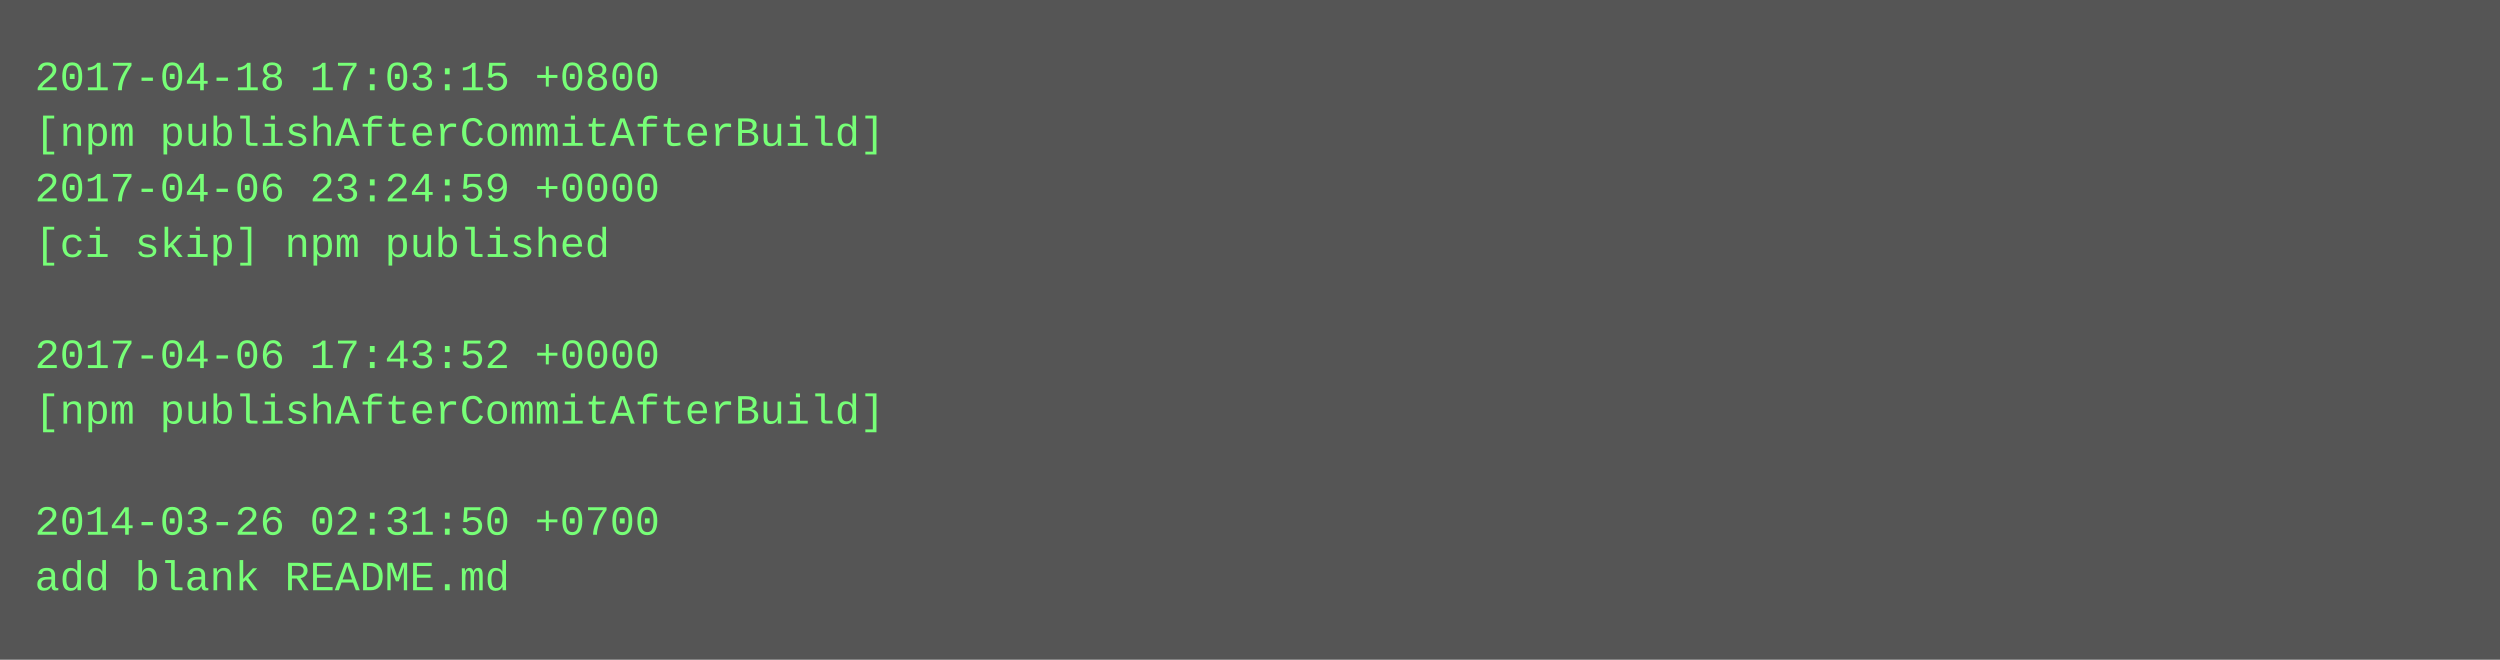
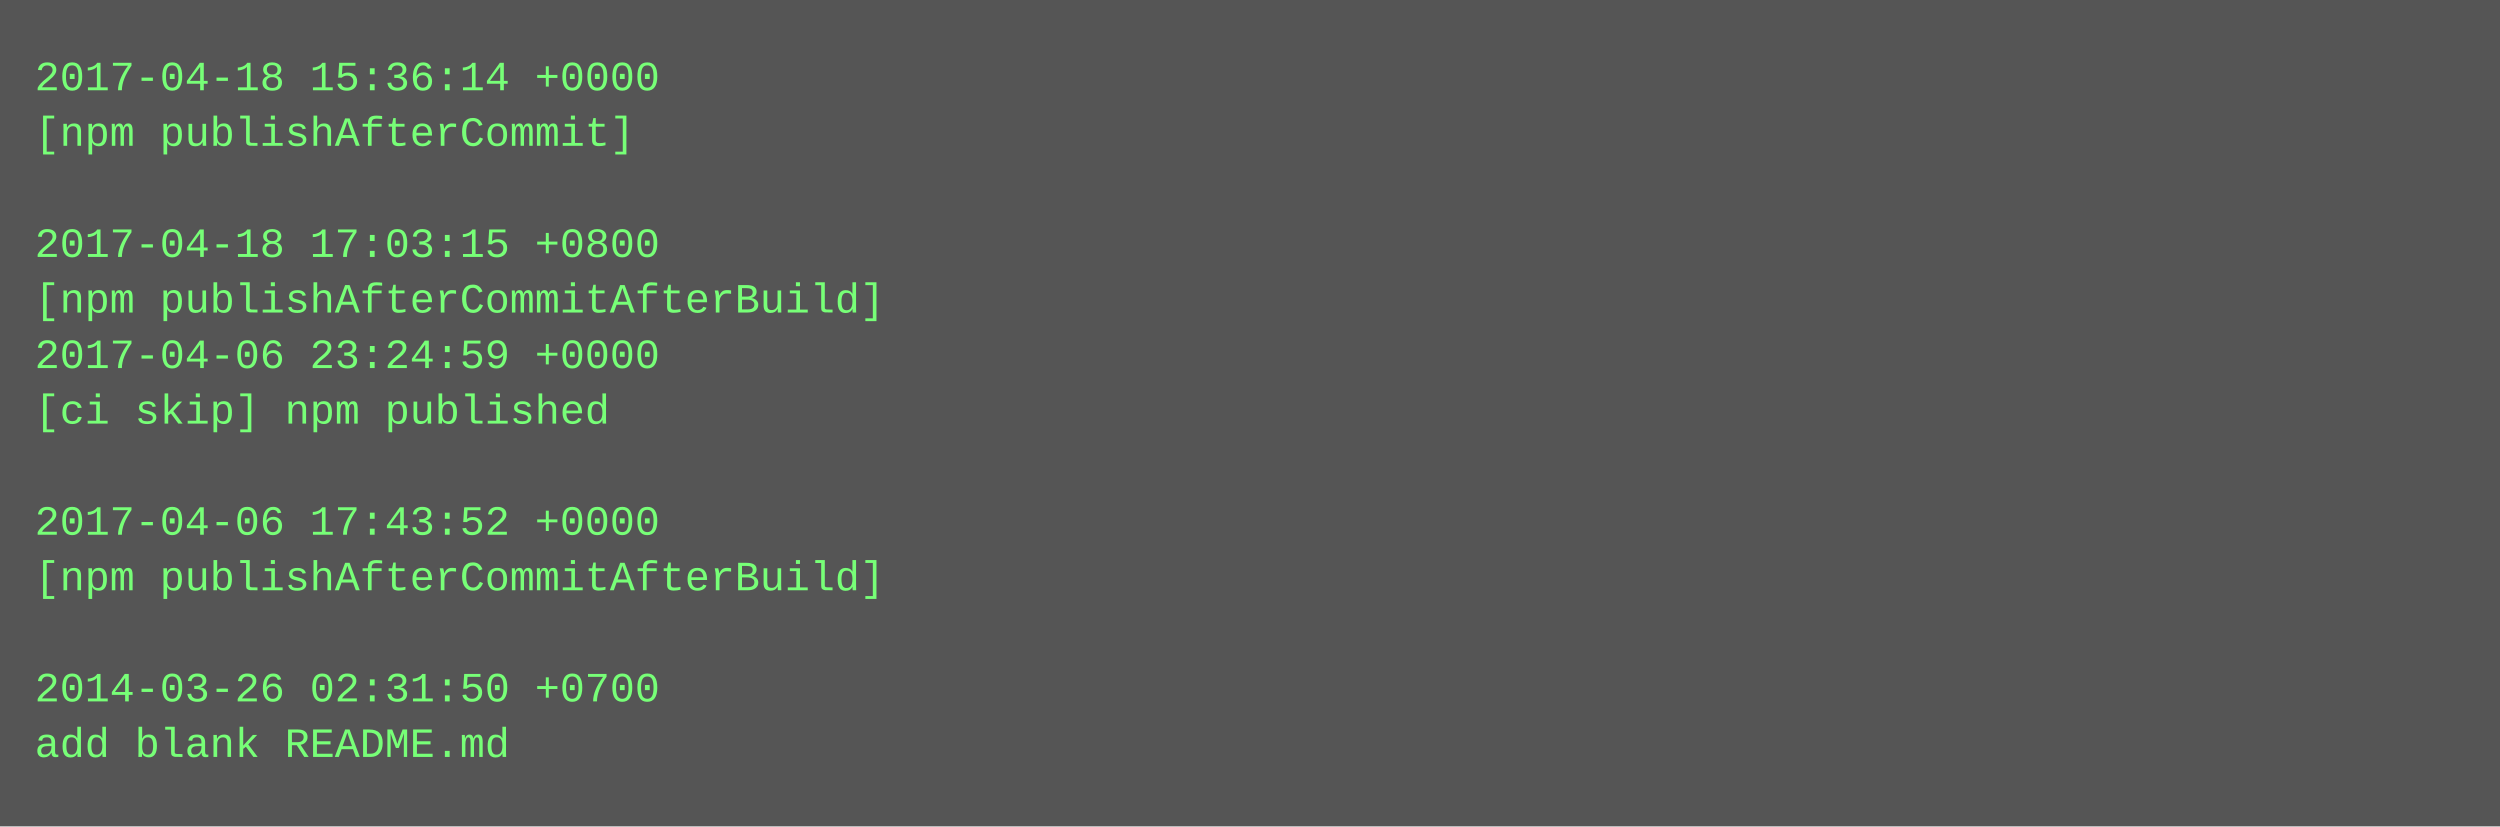
- <svg xmlns="http://www.w3.org/2000/svg" height="190" width="720">
-   <rect height="190" fill="#555" width="720" />
+ <svg xmlns="http://www.w3.org/2000/svg" height="238" width="720">
+   <rect height="238" fill="#555" width="720" />
  <text fill="#7f7" font-family="Courier New" font-size="12" xml:space="preserve">
-     <tspan x="10" y="26">2017-04-18 17:03:15 +0800</tspan>
-     <tspan x="10" y="42">[npm publishAfterCommitAfterBuild]</tspan>
-     <tspan x="10" y="58">2017-04-06 23:24:59 +0000</tspan>
-     <tspan x="10" y="74">[ci skip] npm published</tspan>
-     <tspan x="10" y="90" />
-     <tspan x="10" y="106">2017-04-06 17:43:52 +0000</tspan>
-     <tspan x="10" y="122">[npm publishAfterCommitAfterBuild]</tspan>
+     <tspan x="10" y="26">2017-04-18 15:36:14 +0000</tspan>
+     <tspan x="10" y="42">[npm publishAfterCommit]</tspan>
+     <tspan x="10" y="58" />
+     <tspan x="10" y="74">2017-04-18 17:03:15 +0800</tspan>
+     <tspan x="10" y="90">[npm publishAfterCommitAfterBuild]</tspan>
+     <tspan x="10" y="106">2017-04-06 23:24:59 +0000</tspan>
+     <tspan x="10" y="122">[ci skip] npm published</tspan>
    <tspan x="10" y="138" />
-     <tspan x="10" y="154">2014-03-26 02:31:50 +0700</tspan>
-     <tspan x="10" y="170">add blank README.md</tspan>
+     <tspan x="10" y="154">2017-04-06 17:43:52 +0000</tspan>
+     <tspan x="10" y="170">[npm publishAfterCommitAfterBuild]</tspan>
+     <tspan x="10" y="186" />
+     <tspan x="10" y="202">2014-03-26 02:31:50 +0700</tspan>
+     <tspan x="10" y="218">add blank README.md</tspan>
  </text>
</svg>
